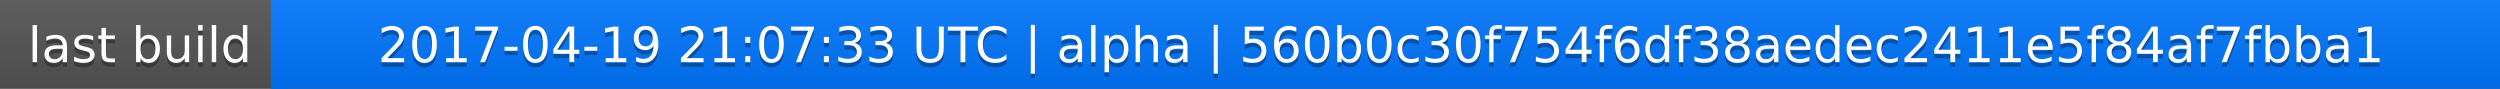
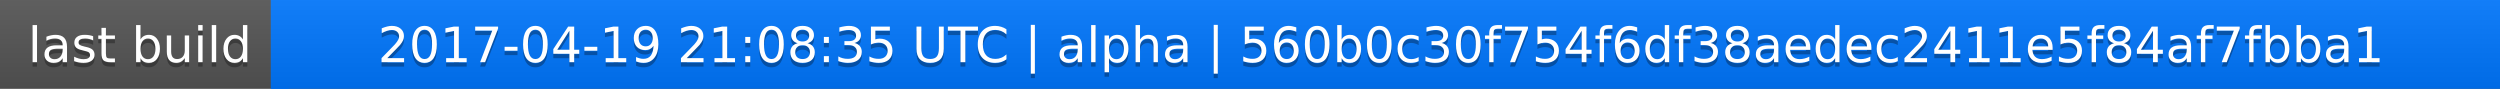
<svg xmlns="http://www.w3.org/2000/svg" width="563" height="20">
  <linearGradient id="a" x2="0" y2="100%">
    <stop offset="0" stop-color="#bbb" stop-opacity=".1" />
    <stop offset="1" stop-opacity=".1" />
  </linearGradient>
  <rect rx="0" width="563" height="20" fill="#555" />
  <rect rx="0" x="61" width="502" height="20" fill="#07f" />
  <path fill="#07f" d="M61 0h4v20h-4z" />
  <rect rx="0" width="563" height="20" fill="url(#a)" />
  <g fill="#fff" text-anchor="middle" font-family="DejaVu Sans,Verdana,Geneva,sans-serif" font-size="11">
    <text x="31.5" y="15" fill="#010101" fill-opacity=".3">last build</text>
    <text x="31.5" y="14">last build</text>
-     <text x="311" y="15" fill="#010101" fill-opacity=".3">2017-04-19 21:07:33 UTC | alpha | 560b0c30f754f6df38aedec2411e5f84af7fbba1</text>
-     <text x="311" y="14">2017-04-19 21:07:33 UTC | alpha | 560b0c30f754f6df38aedec2411e5f84af7fbba1</text>
+     <text x="311" y="15" fill="#010101" fill-opacity=".3">2017-04-19 21:08:35 UTC | alpha | 560b0c30f754f6df38aedec2411e5f84af7fbba1</text>
+     <text x="311" y="14">2017-04-19 21:08:35 UTC | alpha | 560b0c30f754f6df38aedec2411e5f84af7fbba1</text>
  </g>
</svg>
